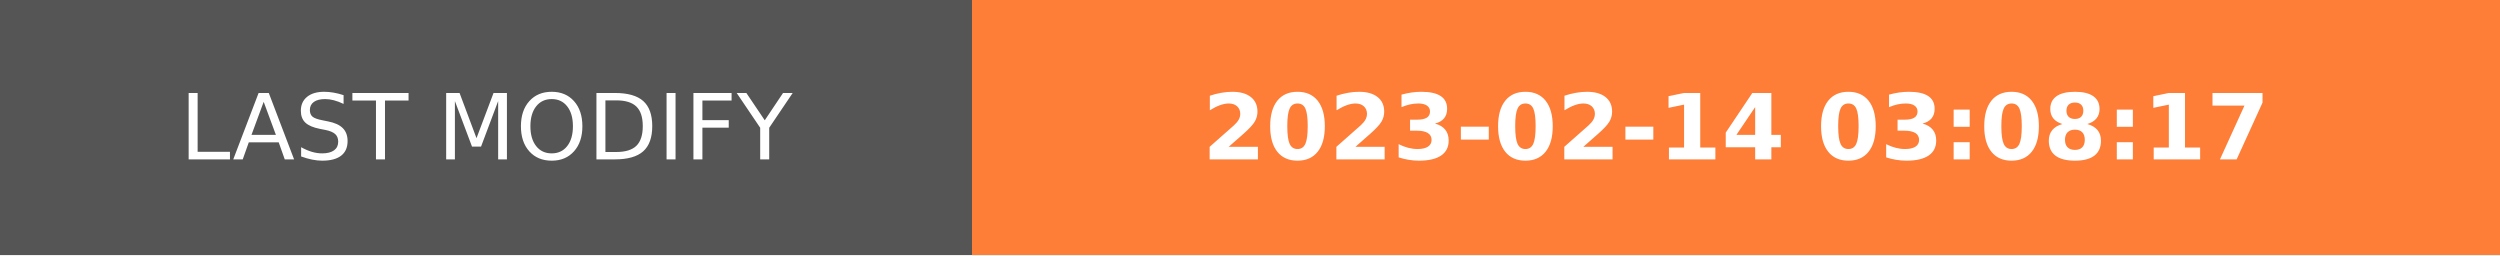
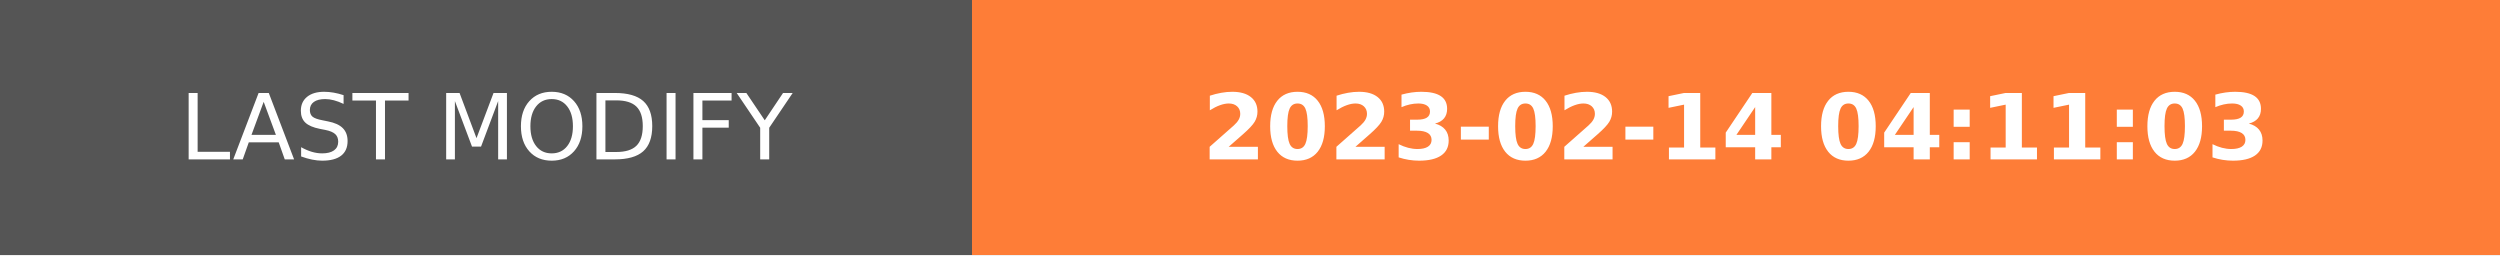
- <svg xmlns="http://www.w3.org/2000/svg" width="274.5" height="28" role="img" aria-label="LAST MODIFY: 2023-02-14 03:08:17">
+ <svg xmlns="http://www.w3.org/2000/svg" width="274.5" height="28" role="img" aria-label="LAST MODIFY: 2023-02-14 04:11:03">
  <g shape-rendering="crispEdges">
    <rect width="106.75" height="28" fill="#555" />
    <rect x="106.75" width="167.75" height="28" fill="#fe7d37" />
  </g>
  <g fill="#fff" text-anchor="middle" font-family="Verdana,Geneva,DejaVu Sans,sans-serif" text-rendering="geometricPrecision" font-size="100">
    <text transform="scale(.1)" x="533.75" y="175" textLength="827.5" fill="#fff">LAST MODIFY</text>
-     <text transform="scale(.1)" x="1906.25" y="175" textLength="1437.5" fill="#fff" font-weight="bold">2023-02-14 03:08:17</text>
+     <text transform="scale(.1)" x="1906.25" y="175" textLength="1437.5" fill="#fff" font-weight="bold">2023-02-14 04:11:03</text>
  </g>
</svg>
